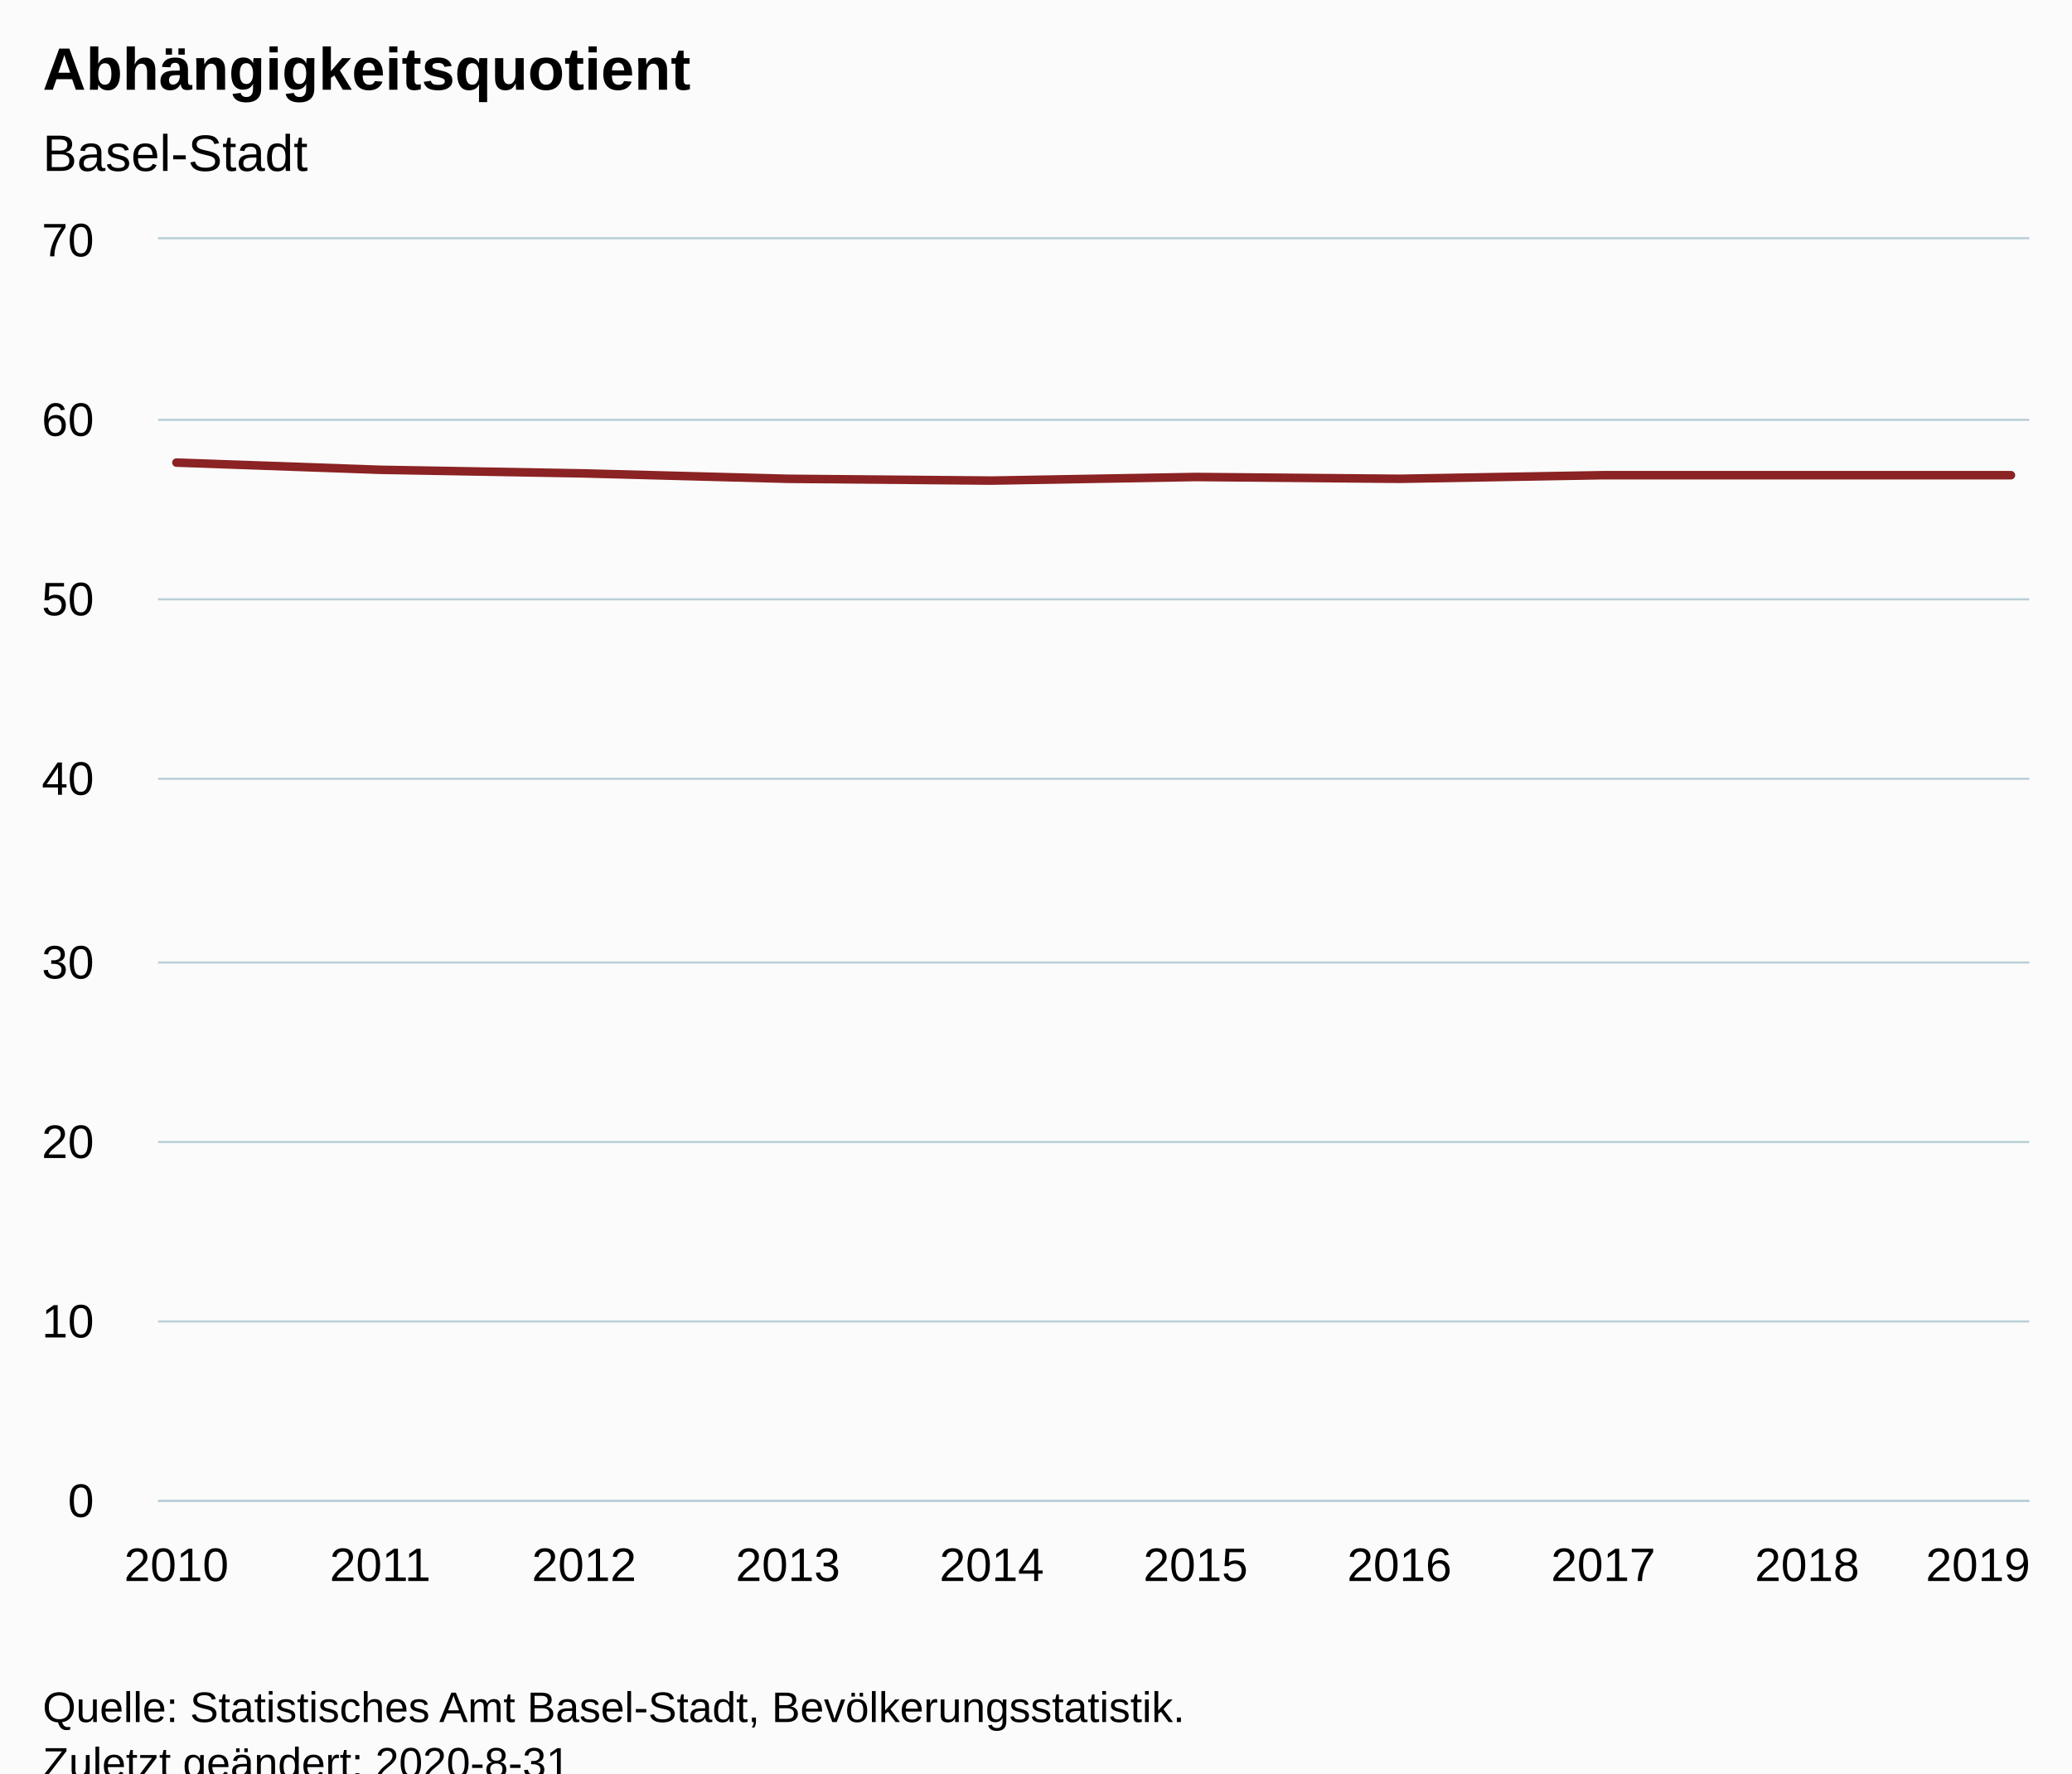
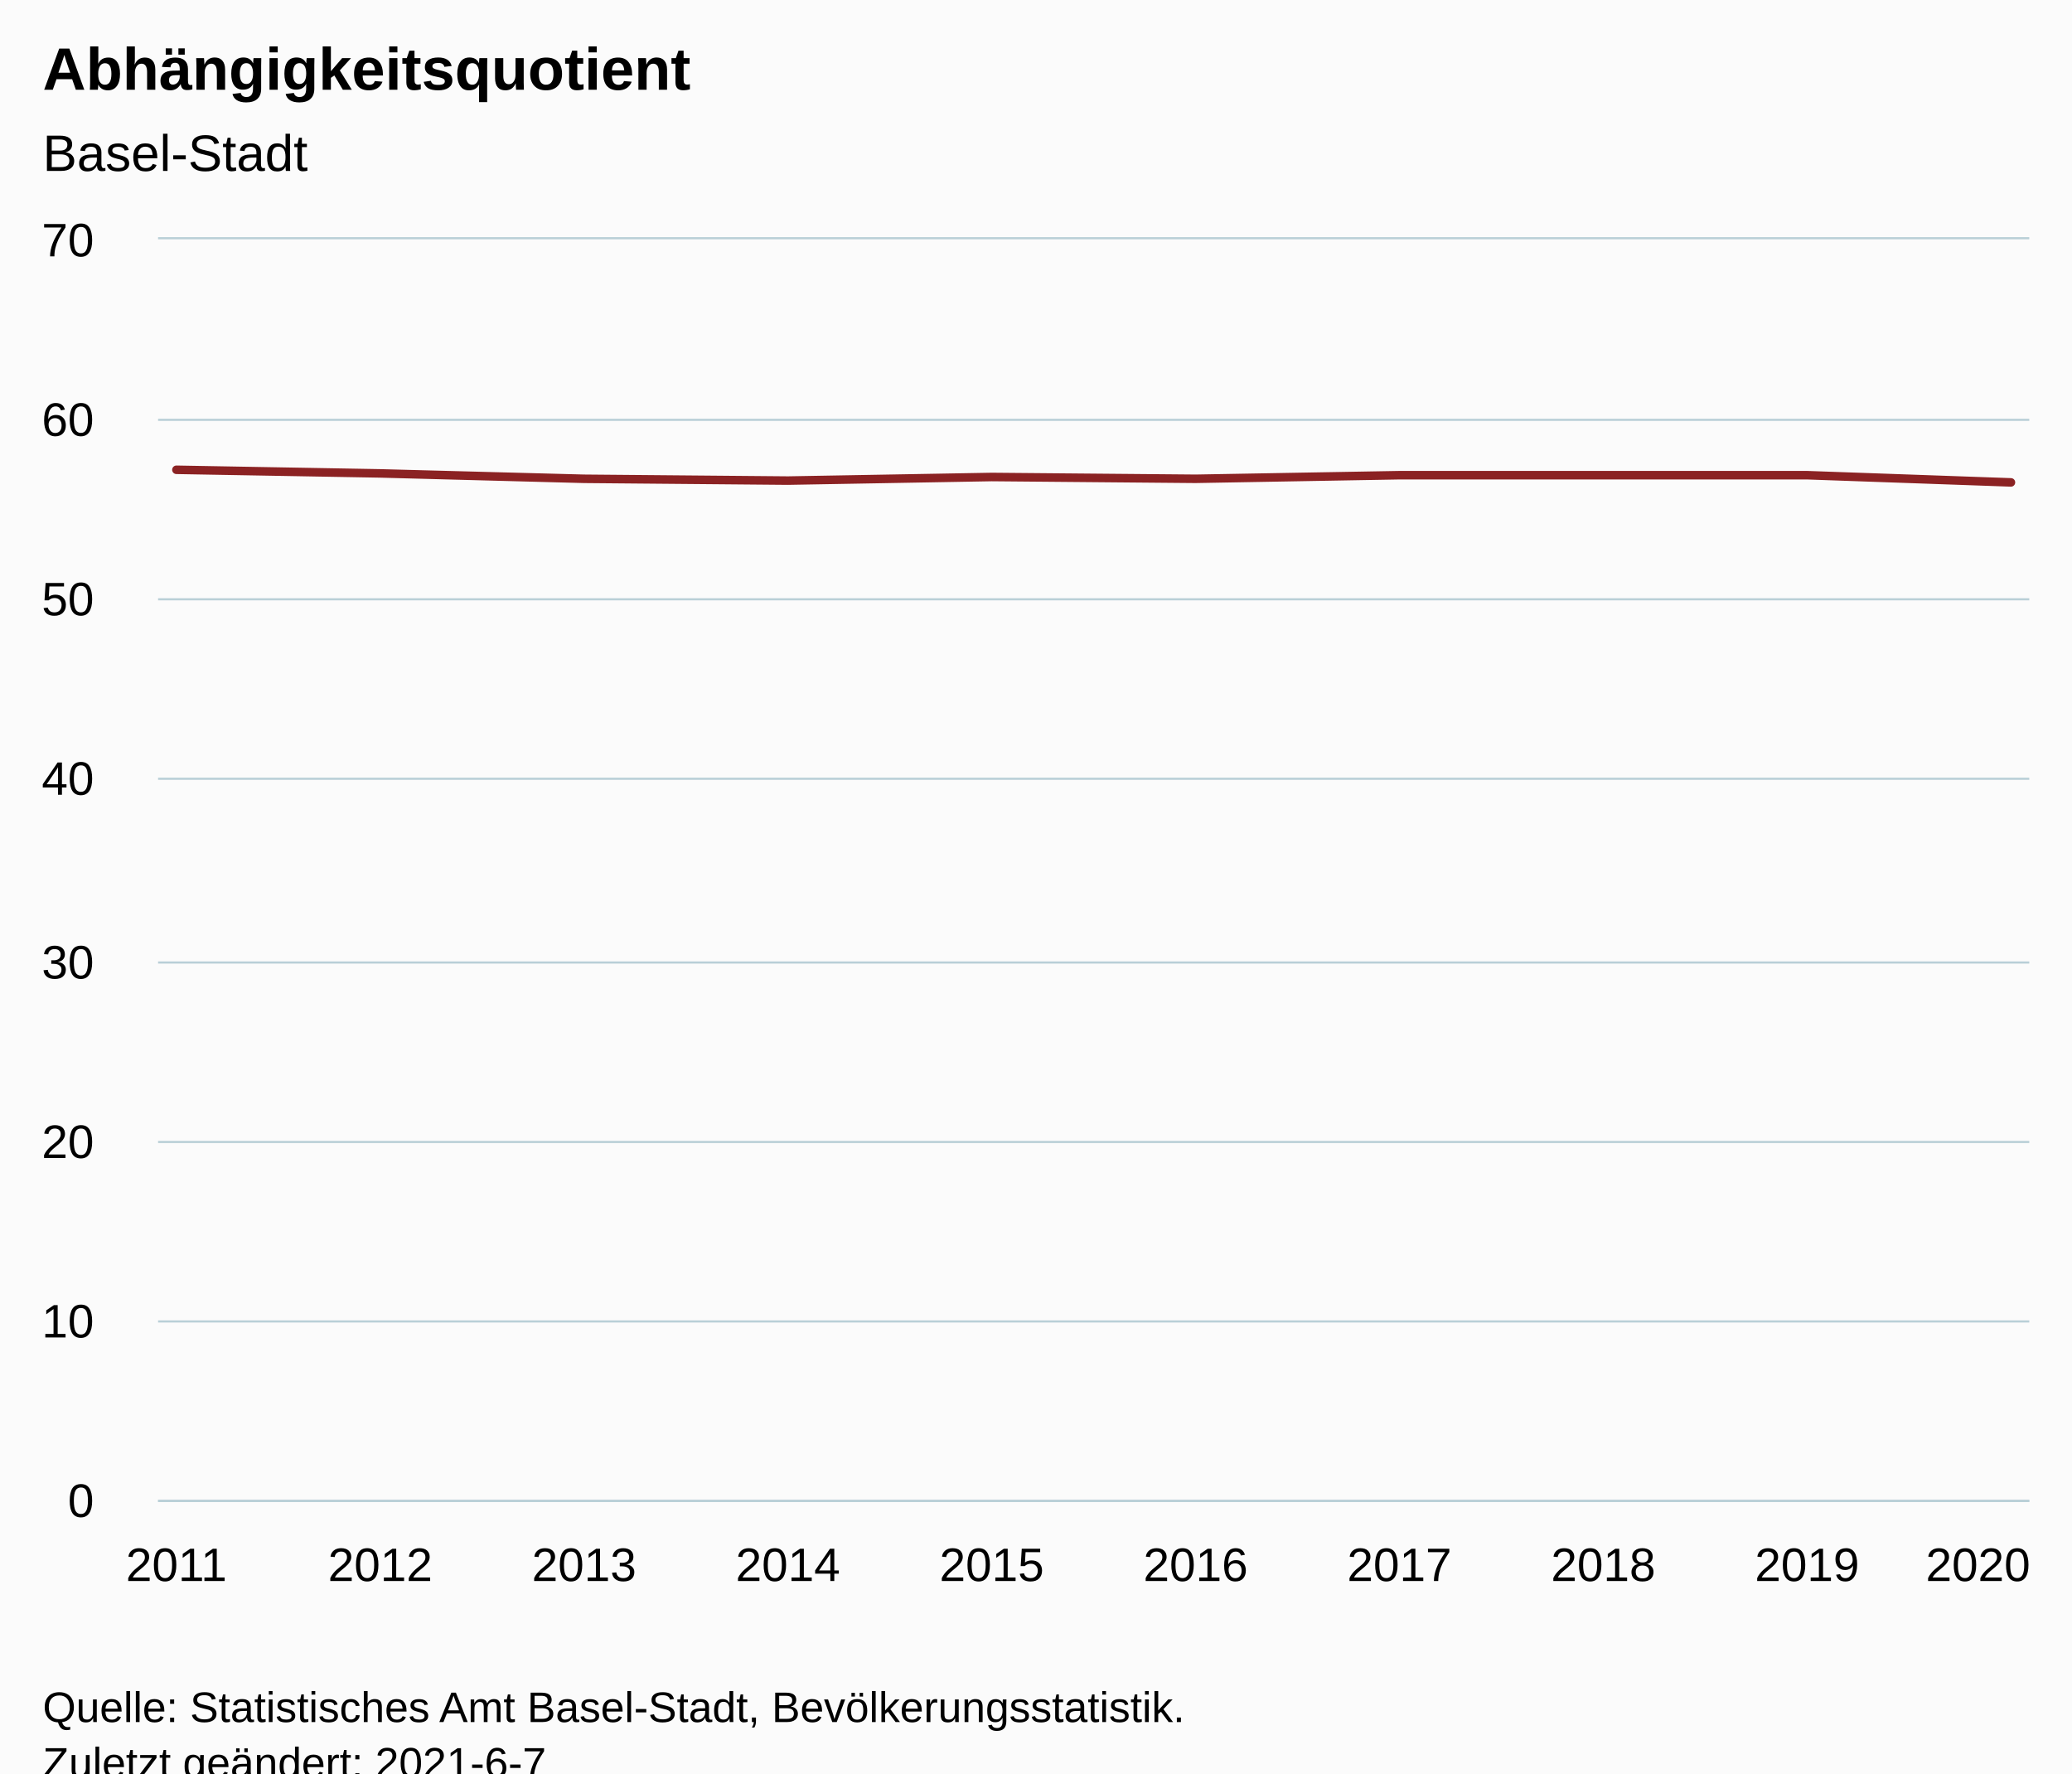
<svg xmlns="http://www.w3.org/2000/svg" version="1.1" class="highcharts-root" style="font-family:Arial;font-size:12px;" viewBox="0 0 485 415">
  <defs>
-     <clipPath id="highcharts-j099z5q-16-">
+     <clipPath id="highcharts-y6jlai2-17-">
      <rect x="0" y="0" width="438" height="295" fill="none" />
    </clipPath>
-     <clipPath id="highcharts-j099z5q-27-">
+     <clipPath id="highcharts-y6jlai2-28-">
      <rect x="0" y="0" width="438" height="295" fill="none" />
+     </clipPath>
+     <clipPath id="highcharts-y6jlai2-29-">
+       <rect x="37" y="56" width="438" height="295" fill="none" />
    </clipPath>
  </defs>
  <rect fill="#fbfbfb" class="highcharts-background" x="0" y="0" width="485" height="428" rx="0" ry="0" />
  <rect fill="none" class="highcharts-plot-background" x="37" y="56" width="438" height="295" />
  <g class="highcharts-pane-group" data-z-index="0" />
  <g class="highcharts-grid highcharts-xaxis-grid" data-z-index="1">
    <path fill="none" data-z-index="1" class="highcharts-grid-line" d="M 40.5 56 L 40.5 351" opacity="1" />
    <path fill="none" data-z-index="1" class="highcharts-grid-line" d="M 88.5 56 L 88.5 351" opacity="1" />
    <path fill="none" data-z-index="1" class="highcharts-grid-line" d="M 136.5 56 L 136.5 351" opacity="1" />
    <path fill="none" data-z-index="1" class="highcharts-grid-line" d="M 183.5 56 L 183.5 351" opacity="1" />
    <path fill="none" data-z-index="1" class="highcharts-grid-line" d="M 231.5 56 L 231.5 351" opacity="1" />
    <path fill="none" data-z-index="1" class="highcharts-grid-line" d="M 279.5 56 L 279.5 351" opacity="1" />
    <path fill="none" data-z-index="1" class="highcharts-grid-line" d="M 327.5 56 L 327.5 351" opacity="1" />
    <path fill="none" data-z-index="1" class="highcharts-grid-line" d="M 374.5 56 L 374.5 351" opacity="1" />
    <path fill="none" data-z-index="1" class="highcharts-grid-line" d="M 422.5 56 L 422.5 351" opacity="1" />
    <path fill="none" data-z-index="1" class="highcharts-grid-line" d="M 470.5 56 L 470.5 351" opacity="1" />
  </g>
  <g class="highcharts-grid highcharts-yaxis-grid" data-z-index="1">
    <path fill="none" stroke="#B9CFD7" stroke-width="0.5" data-z-index="1" class="highcharts-grid-line" d="M 37 351.25 L 475 351.25" opacity="1" />
    <path fill="none" stroke="#B9CFD7" stroke-width="0.5" data-z-index="1" class="highcharts-grid-line" d="M 37 309.25 L 475 309.25" opacity="1" />
    <path fill="none" stroke="#B9CFD7" stroke-width="0.5" data-z-index="1" class="highcharts-grid-line" d="M 37 267.25 L 475 267.25" opacity="1" />
    <path fill="none" stroke="#B9CFD7" stroke-width="0.5" data-z-index="1" class="highcharts-grid-line" d="M 37 225.25 L 475 225.25" opacity="1" />
    <path fill="none" stroke="#B9CFD7" stroke-width="0.5" data-z-index="1" class="highcharts-grid-line" d="M 37 182.25 L 475 182.25" opacity="1" />
    <path fill="none" stroke="#B9CFD7" stroke-width="0.5" data-z-index="1" class="highcharts-grid-line" d="M 37 140.25 L 475 140.25" opacity="1" />
    <path fill="none" stroke="#B9CFD7" stroke-width="0.5" data-z-index="1" class="highcharts-grid-line" d="M 37 98.25 L 475 98.25" opacity="1" />
    <path fill="none" stroke="#B9CFD7" stroke-width="0.5" data-z-index="1" class="highcharts-grid-line" d="M 37 55.75 L 475 55.75" opacity="1" />
  </g>
  <rect fill="none" class="highcharts-plot-border" data-z-index="1" x="37" y="56" width="438" height="295" />
  <g class="highcharts-axis highcharts-xaxis" data-z-index="2">
    <path fill="none" class="highcharts-axis-line" stroke="#B9CFD7" stroke-width="0.5" data-z-index="7" d="M 37 351.25 L 475 351.25" />
  </g>
  <g class="highcharts-axis highcharts-yaxis" data-z-index="2">
    <path fill="none" class="highcharts-axis-line" data-z-index="7" d="M 37 56 L 37 351" />
  </g>
  <g class="highcharts-series-group" data-z-index="3">
-     <g class="highcharts-series highcharts-series-0 highcharts-line-series" data-z-index="0.1" opacity="1" transform="translate(37,56) scale(1 1)" clip-path="url(#highcharts-j099z5q-27-)">
-       <path fill="none" d="M 4.294 52.257 L 52.007 53.943 L 99.719 54.786 L 147.431 56.05 L 195.144 56.471 L 242.856 55.629 L 290.569 56.05 L 338.281 55.207 L 385.993 55.207 L 433.706 55.207" class="highcharts-graph" data-z-index="1" stroke="#8b2223" stroke-width="2" stroke-linejoin="round" stroke-linecap="round" />
+     <g class="highcharts-series highcharts-series-0 highcharts-line-series" data-z-index="0.1" opacity="1" transform="translate(37,56) scale(1 1)" clip-path="url(#highcharts-y6jlai2-28-)">
+       <path fill="none" d="M 4.294 53.943 L 52.007 54.786 L 99.719 56.05 L 147.431 56.471 L 195.144 55.629 L 242.856 56.05 L 290.569 55.207 L 338.281 55.207 L 385.993 55.207 L 433.706 56.893" class="highcharts-graph" data-z-index="1" stroke="#8b2223" stroke-width="2" stroke-linejoin="round" stroke-linecap="round" />
    </g>
    <g class="highcharts-markers highcharts-series-0 highcharts-line-series" data-z-index="0.1" opacity="1" transform="translate(37,56) scale(1 1)" clip-path="none" />
  </g>
  <text x="10" text-anchor="start" class="highcharts-title" data-z-index="4" style="color:#000000;font-size:14px;font-weight:bold;fill:#000000;" y="21">
    <tspan>Abhängigkeitsquotient</tspan>
  </text>
  <text x="10" text-anchor="start" class="highcharts-subtitle" data-z-index="4" style="color:#000000;font-size:12px;font-weight:normal;fill:#000000;" y="40">
    <tspan>Basel-Stadt</tspan>
  </text>
  <text x="10" text-anchor="start" class="highcharts-caption" data-z-index="4" style="color:#666666;fill:#666666;" y="385" />
  <g class="highcharts-axis-labels highcharts-xaxis-labels" data-z-index="7">
-     <text x="41.294" style="color:#000000;cursor:default;font-size:11px;fill:#000000;" text-anchor="middle" transform="translate(0,0)" y="370" opacity="1">2010</text>
-     <text x="89.007" style="color:#000000;cursor:default;font-size:11px;fill:#000000;" text-anchor="middle" transform="translate(0,0)" y="370" opacity="1">2011</text>
-     <text x="136.719" style="color:#000000;cursor:default;font-size:11px;fill:#000000;" text-anchor="middle" transform="translate(0,0)" y="370" opacity="1">2012</text>
-     <text x="184.431" style="color:#000000;cursor:default;font-size:11px;fill:#000000;" text-anchor="middle" transform="translate(0,0)" y="370" opacity="1">2013</text>
-     <text x="232.144" style="color:#000000;cursor:default;font-size:11px;fill:#000000;" text-anchor="middle" transform="translate(0,0)" y="370" opacity="1">2014</text>
-     <text x="279.856" style="color:#000000;cursor:default;font-size:11px;fill:#000000;" text-anchor="middle" transform="translate(0,0)" y="370" opacity="1">2015</text>
-     <text x="327.569" style="color:#000000;cursor:default;font-size:11px;fill:#000000;" text-anchor="middle" transform="translate(0,0)" y="370" opacity="1">2016</text>
-     <text x="375.281" style="color:#000000;cursor:default;font-size:11px;fill:#000000;" text-anchor="middle" transform="translate(0,0)" y="370" opacity="1">2017</text>
-     <text x="422.993" style="color:#000000;cursor:default;font-size:11px;fill:#000000;" text-anchor="middle" transform="translate(0,0)" y="370" opacity="1">2018</text>
-     <text x="463" style="color:#000000;cursor:default;font-size:11px;fill:#000000;" text-anchor="middle" transform="translate(0,0)" y="370" opacity="1">2019</text>
+     <text x="41.294" style="color:#000000;cursor:default;font-size:11px;fill:#000000;" text-anchor="middle" transform="translate(0,0)" y="370" opacity="1">2011</text>
+     <text x="89.007" style="color:#000000;cursor:default;font-size:11px;fill:#000000;" text-anchor="middle" transform="translate(0,0)" y="370" opacity="1">2012</text>
+     <text x="136.719" style="color:#000000;cursor:default;font-size:11px;fill:#000000;" text-anchor="middle" transform="translate(0,0)" y="370" opacity="1">2013</text>
+     <text x="184.431" style="color:#000000;cursor:default;font-size:11px;fill:#000000;" text-anchor="middle" transform="translate(0,0)" y="370" opacity="1">2014</text>
+     <text x="232.144" style="color:#000000;cursor:default;font-size:11px;fill:#000000;" text-anchor="middle" transform="translate(0,0)" y="370" opacity="1">2015</text>
+     <text x="279.856" style="color:#000000;cursor:default;font-size:11px;fill:#000000;" text-anchor="middle" transform="translate(0,0)" y="370" opacity="1">2016</text>
+     <text x="327.569" style="color:#000000;cursor:default;font-size:11px;fill:#000000;" text-anchor="middle" transform="translate(0,0)" y="370" opacity="1">2017</text>
+     <text x="375.281" style="color:#000000;cursor:default;font-size:11px;fill:#000000;" text-anchor="middle" transform="translate(0,0)" y="370" opacity="1">2018</text>
+     <text x="422.993" style="color:#000000;cursor:default;font-size:11px;fill:#000000;" text-anchor="middle" transform="translate(0,0)" y="370" opacity="1">2019</text>
+     <text x="463" style="color:#000000;cursor:default;font-size:11px;fill:#000000;" text-anchor="middle" transform="translate(0,0)" y="370" opacity="1">2020</text>
  </g>
  <g class="highcharts-axis-labels highcharts-yaxis-labels" data-z-index="7">
    <text x="22" style="color:#000000;cursor:default;font-size:11px;fill:#000000;" text-anchor="end" transform="translate(0,0)" y="355" opacity="1">0</text>
    <text x="22" style="color:#000000;cursor:default;font-size:11px;fill:#000000;" text-anchor="end" transform="translate(0,0)" y="313" opacity="1">10</text>
    <text x="22" style="color:#000000;cursor:default;font-size:11px;fill:#000000;" text-anchor="end" transform="translate(0,0)" y="271" opacity="1">20</text>
    <text x="22" style="color:#000000;cursor:default;font-size:11px;fill:#000000;" text-anchor="end" transform="translate(0,0)" y="229" opacity="1">30</text>
    <text x="22" style="color:#000000;cursor:default;font-size:11px;fill:#000000;" text-anchor="end" transform="translate(0,0)" y="186" opacity="1">40</text>
    <text x="22" style="color:#000000;cursor:default;font-size:11px;fill:#000000;" text-anchor="end" transform="translate(0,0)" y="144" opacity="1">50</text>
    <text x="22" style="color:#000000;cursor:default;font-size:11px;fill:#000000;" text-anchor="end" transform="translate(0,0)" y="102" opacity="1">60</text>
    <text x="22" style="color:#000000;cursor:default;font-size:11px;fill:#000000;" text-anchor="end" transform="translate(0,0)" y="60" opacity="1">70</text>
  </g>
  <text x="10" class="highcharts-credits" text-anchor="start" data-z-index="8" style="cursor:default;color:#000000;font-size:10px;fill:#000000;" y="403">
    <tspan>Quelle: Statistisches Amt Basel-Stadt, Bevölkerungsstatistik.</tspan>
-     <tspan x="10" dy="13">Zuletzt geändert: 2020-8-31</tspan>
+     <tspan x="10" dy="13">Zuletzt geändert: 2021-6-7</tspan>
  </text>
+   <g class="highcharts-control-points" data-z-index="99" clip-path="url(#highcharts-y6jlai2-29-)" />
</svg>
